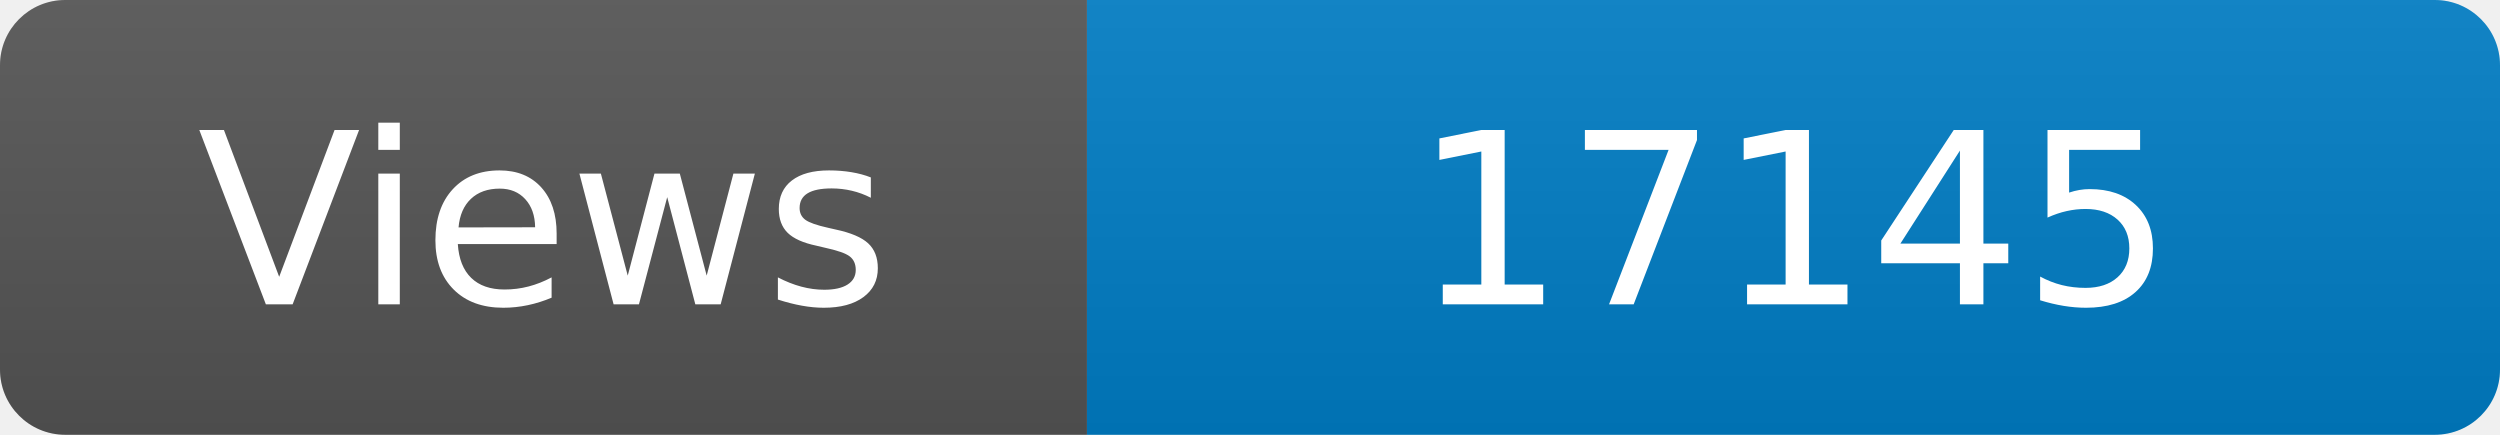
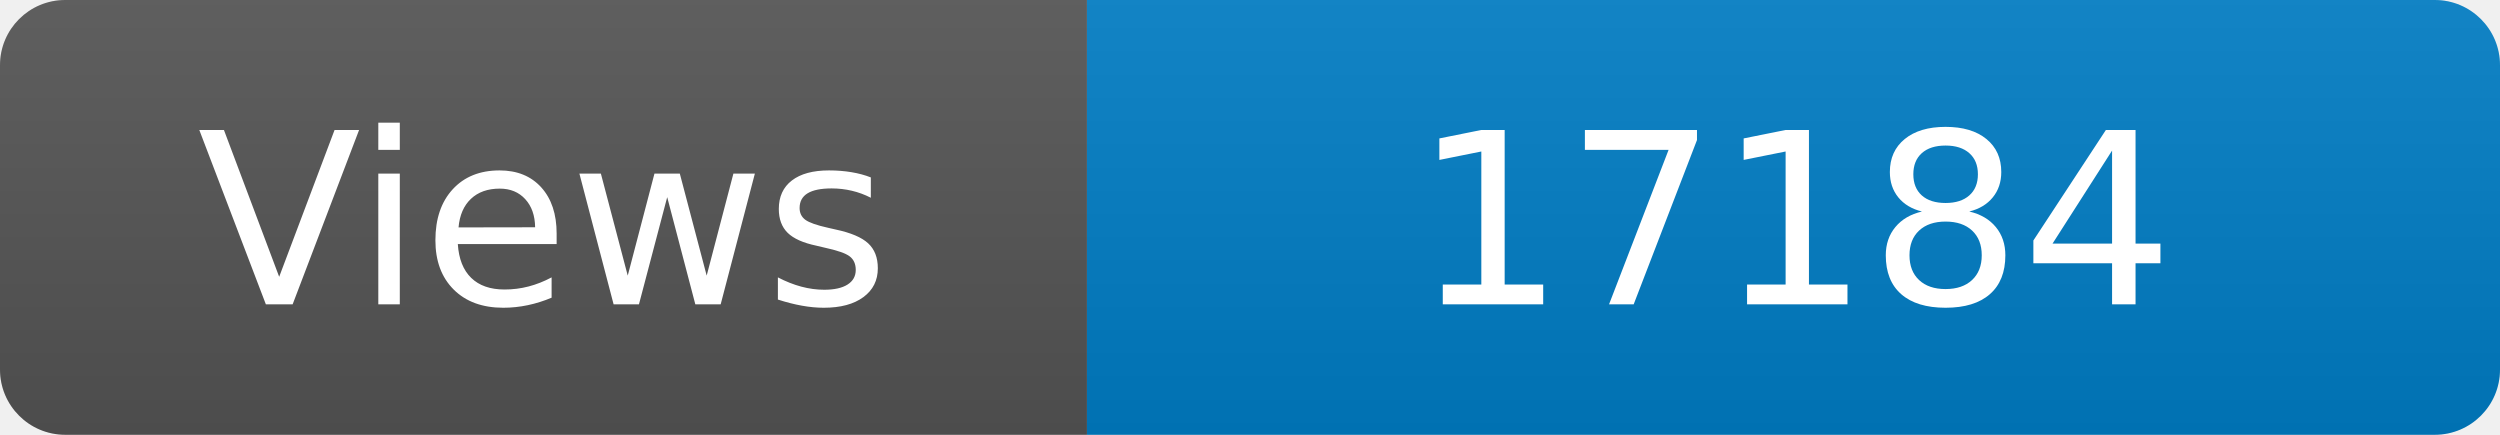
<svg xmlns="http://www.w3.org/2000/svg" width="115" height="20" role="img" aria-label="Maintained?: yes">
  <linearGradient id="s" x2="0" y2="100%">
    <stop offset="0" stop-color="#bbb" stop-opacity=".1" />
    <stop offset="1" stop-opacity=".1" />
  </linearGradient>
  <clipPath id="r">
    <rect width="115" height="20" rx="3" fill="#fff" />
  </clipPath>
  <g clip-path="url(#r)">
    <rect width="50" height="20" fill="#555" />
    <rect x="50" width="160" height="20" fill="#007ec6" />
    <rect width="115" height="20" fill="url(#s)" />
  </g>
  <g fill="#fff" text-anchor="middle" font-family="Verdana,Geneva,DejaVu Sans,sans-serif" font-size="110">
    <text x="250" y="140" transform="scale(.1)" fill="#fff">Views</text>
-     <text x="825" y="140" transform="scale(.1)" fill="#fff">17145</text>
+     <text x="825" y="140" transform="scale(.1)" fill="#fff">17184</text>
  </g>
</svg>
